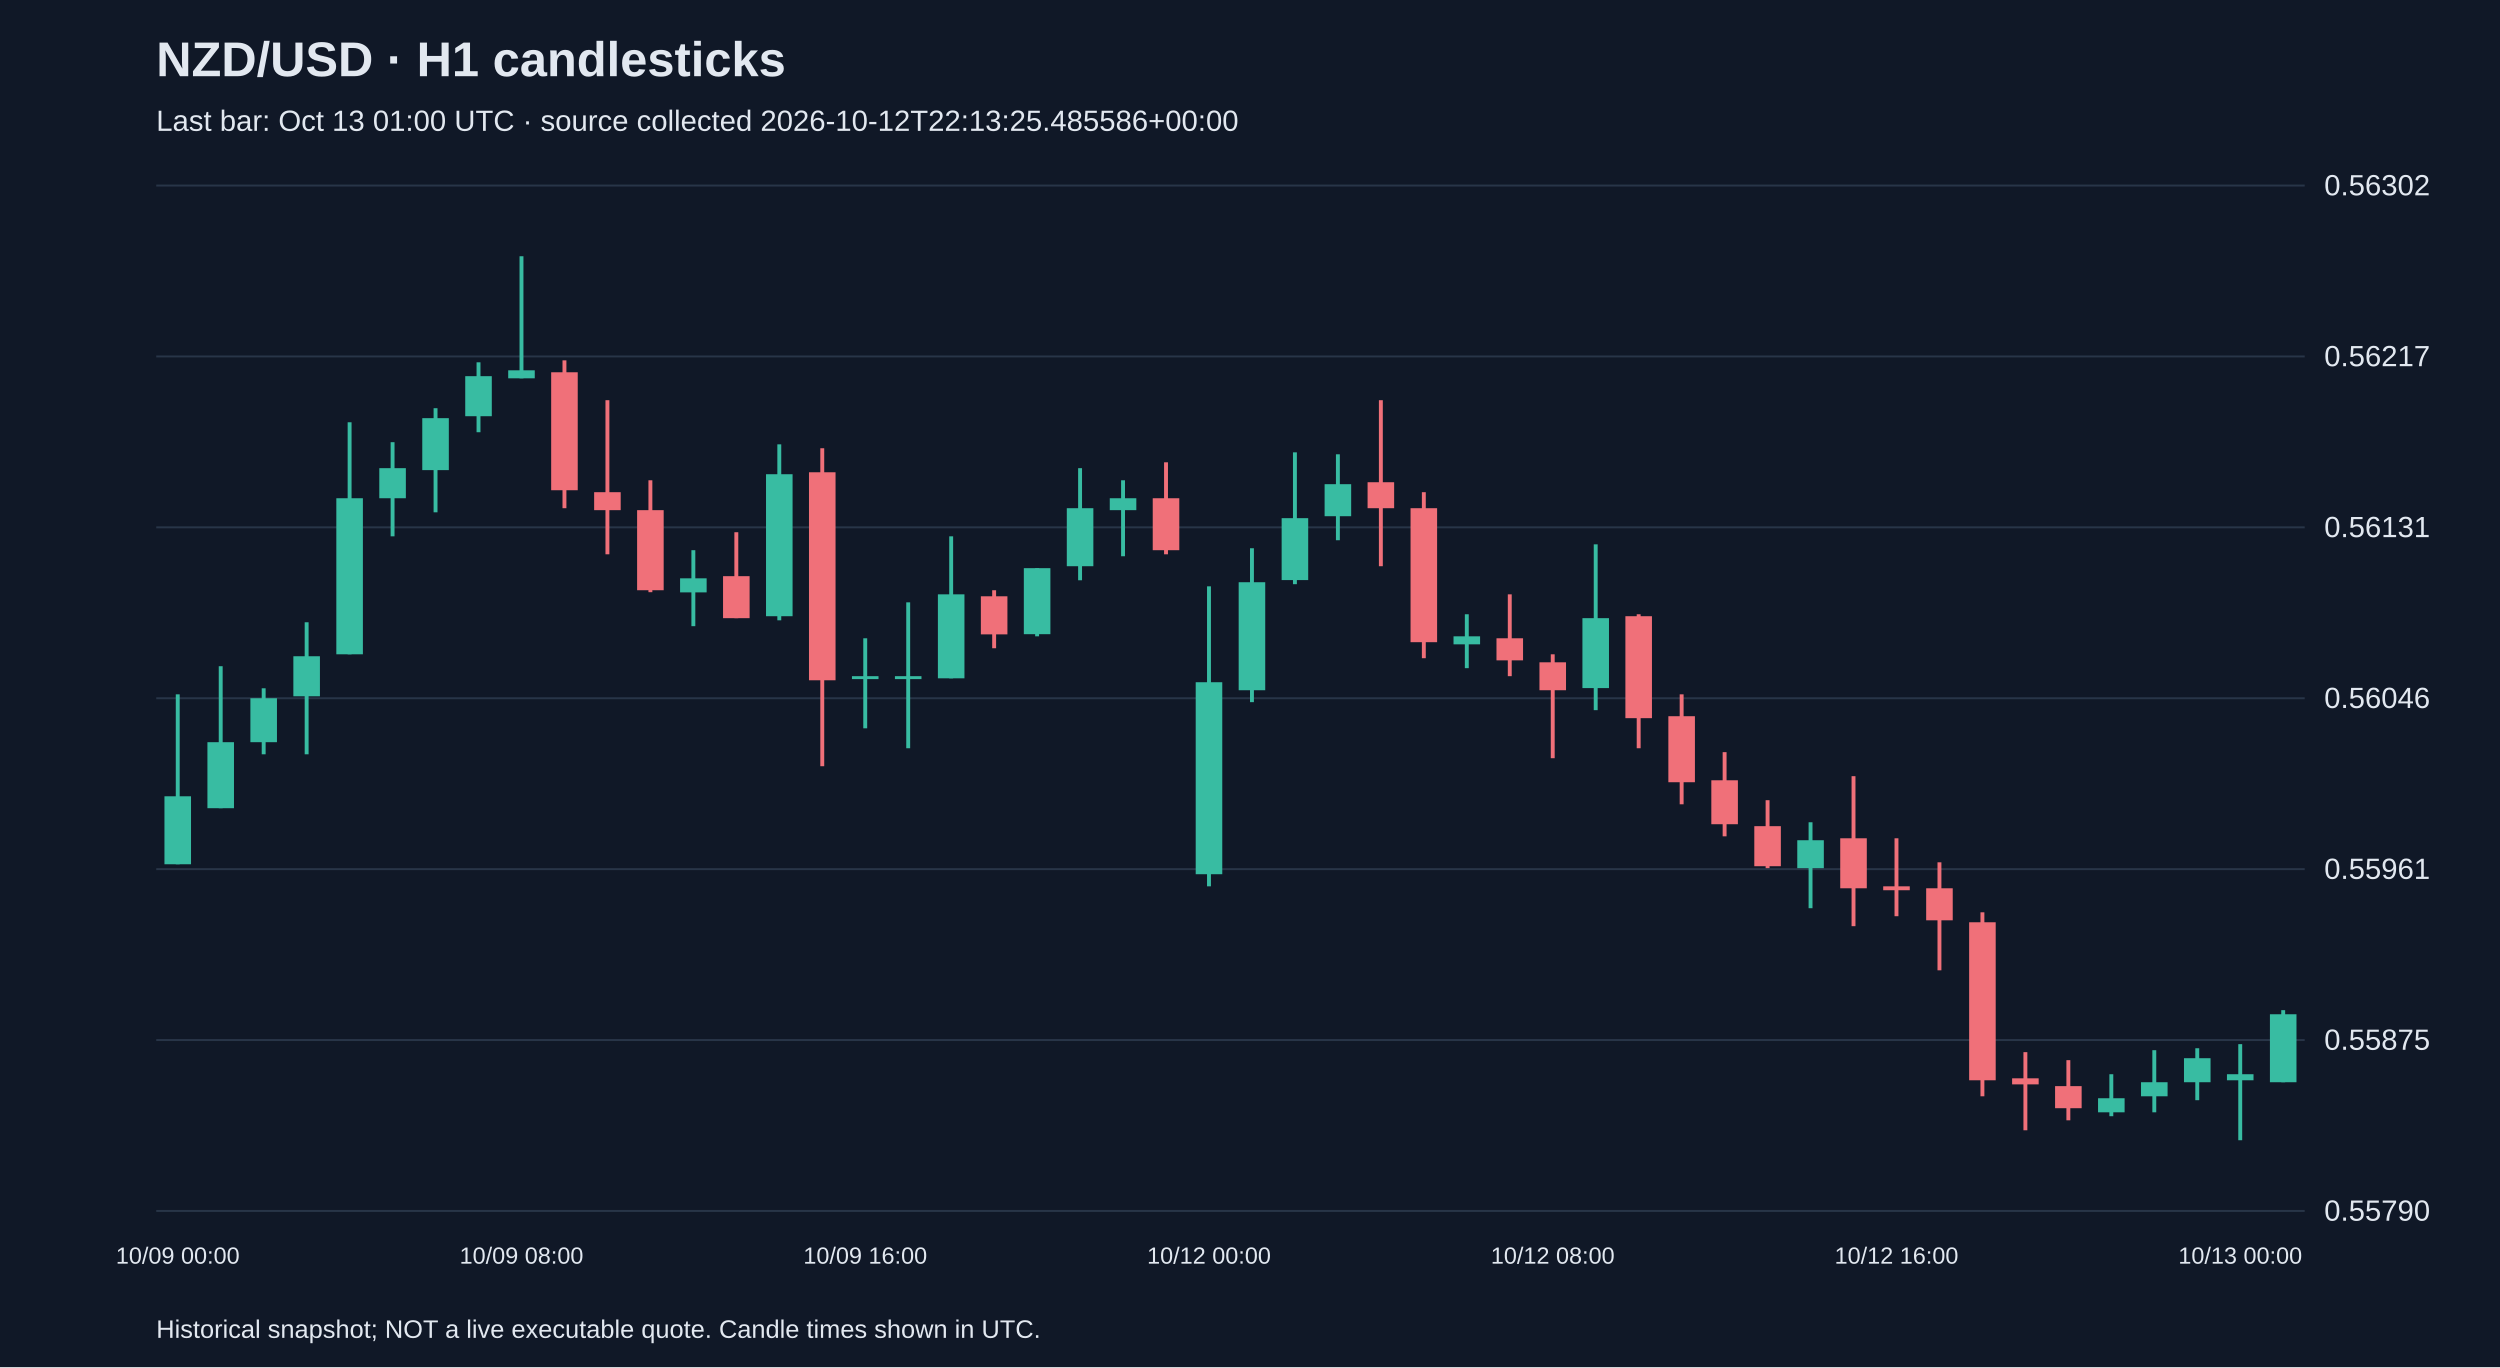
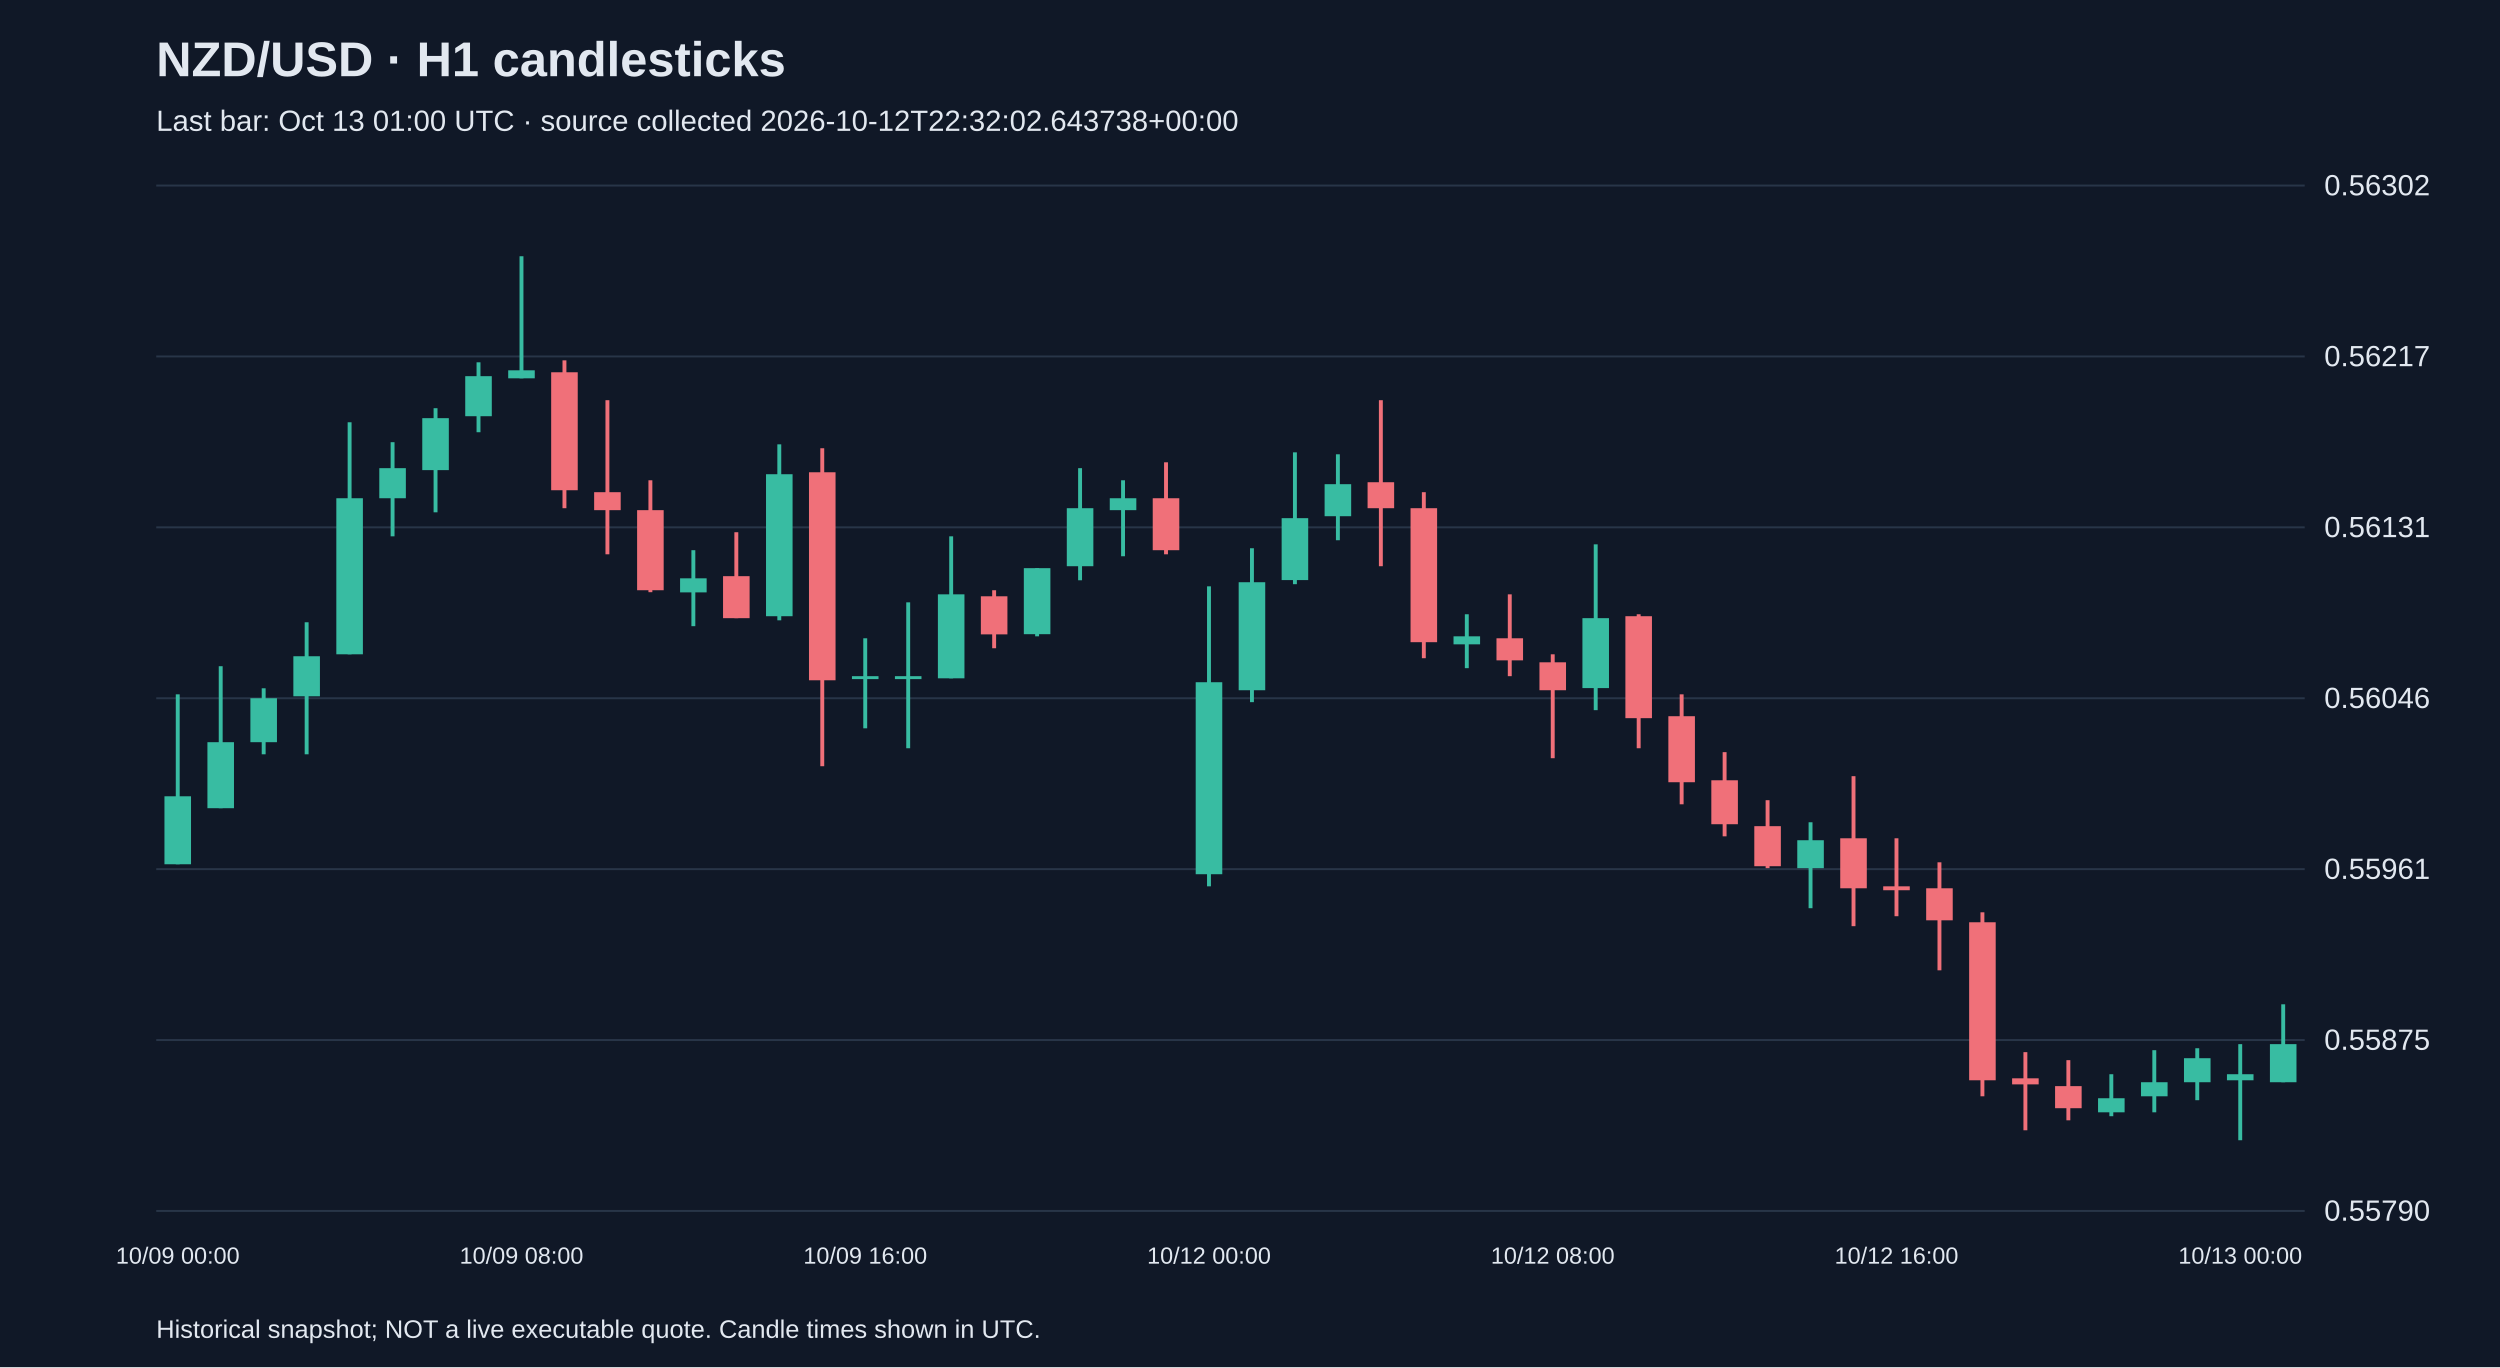
<svg xmlns="http://www.w3.org/2000/svg" viewBox="0 0 1280 700">
  <rect width="100%" height="100%" fill="#101827" />
  <style>text{font-family:Arial,sans-serif;fill:#e2e8f0}</style>
  <text x="80" y="39" font-size="25" font-weight="bold">NZD/USD · H1 candlesticks</text>
-   <text x="80" y="67" font-size="15" fill="#a6b1c5">Last bar: Oct 13 01:00 UTC · source collected 2026-10-12T22:13:25.485586+00:00</text>
+   <text x="80" y="67" font-size="15" fill="#a6b1c5">Last bar: Oct 13 01:00 UTC · source collected 2026-10-12T22:32:02.643738+00:00</text>
  <line x1="80" y1="620.0" x2="1180" y2="620.0" stroke="#283548" />
  <text x="1190" y="625.0" font-size="15">0.55790</text>
  <line x1="80" y1="532.5" x2="1180" y2="532.5" stroke="#283548" />
  <text x="1190" y="537.5" font-size="15">0.55875</text>
  <line x1="80" y1="445.0" x2="1180" y2="445.0" stroke="#283548" />
  <text x="1190" y="450.0" font-size="15">0.55961</text>
  <line x1="80" y1="357.5" x2="1180" y2="357.5" stroke="#283548" />
  <text x="1190" y="362.5" font-size="15">0.56046</text>
  <line x1="80" y1="270.0" x2="1180" y2="270.0" stroke="#283548" />
  <text x="1190" y="275.0" font-size="15">0.56131</text>
  <line x1="80" y1="182.5" x2="1180" y2="182.5" stroke="#283548" />
  <text x="1190" y="187.5" font-size="15">0.56217</text>
  <line x1="80" y1="95.0" x2="1180" y2="95.0" stroke="#283548" />
  <text x="1190" y="100.0" font-size="15">0.56302</text>
  <line x1="91.0" y1="355.5" x2="91.0" y2="442.5" stroke="#38bca2" stroke-width="2" />
  <rect x="84.2" y="407.7" width="13.6" height="34.8" fill="#38bca2" />
  <text x="91.0" y="647" text-anchor="middle" font-size="12">10/09 00:00</text>
  <line x1="113.0" y1="341.1" x2="113.0" y2="413.8" stroke="#38bca2" stroke-width="2" />
  <rect x="106.2" y="380.0" width="13.6" height="33.8" fill="#38bca2" />
  <line x1="135.0" y1="352.4" x2="135.0" y2="386.2" stroke="#38bca2" stroke-width="2" />
  <rect x="128.2" y="357.5" width="13.6" height="22.5" fill="#38bca2" />
  <line x1="157.0" y1="318.6" x2="157.0" y2="386.2" stroke="#38bca2" stroke-width="2" />
  <rect x="150.2" y="336.0" width="13.6" height="20.5" fill="#38bca2" />
  <line x1="179.0" y1="216.2" x2="179.0" y2="335.0" stroke="#38bca2" stroke-width="2" />
  <rect x="172.2" y="255.1" width="13.6" height="79.9" fill="#38bca2" />
  <line x1="201.0" y1="226.4" x2="201.0" y2="274.6" stroke="#38bca2" stroke-width="2" />
  <rect x="194.2" y="239.7" width="13.6" height="15.4" fill="#38bca2" />
  <line x1="223.0" y1="209.0" x2="223.0" y2="262.3" stroke="#38bca2" stroke-width="2" />
  <rect x="216.2" y="214.1" width="13.6" height="26.6" fill="#38bca2" />
  <line x1="245.0" y1="185.5" x2="245.0" y2="221.3" stroke="#38bca2" stroke-width="2" />
  <rect x="238.2" y="192.6" width="13.6" height="20.5" fill="#38bca2" />
  <line x1="267.0" y1="131.2" x2="267.0" y2="193.7" stroke="#38bca2" stroke-width="2" />
  <rect x="260.2" y="189.6" width="13.6" height="4.1" fill="#38bca2" />
  <text x="267.0" y="647" text-anchor="middle" font-size="12">10/09 08:00</text>
  <line x1="289.0" y1="184.5" x2="289.0" y2="260.2" stroke="#f07079" stroke-width="2" />
  <rect x="282.2" y="190.6" width="13.6" height="60.4" fill="#f07079" />
  <line x1="311.0" y1="204.9" x2="311.0" y2="283.8" stroke="#f07079" stroke-width="2" />
  <rect x="304.2" y="252.0" width="13.6" height="9.2" fill="#f07079" />
  <line x1="333.0" y1="245.9" x2="333.0" y2="303.2" stroke="#f07079" stroke-width="2" />
  <rect x="326.2" y="261.2" width="13.6" height="41.0" fill="#f07079" />
  <line x1="355.0" y1="281.7" x2="355.0" y2="320.6" stroke="#38bca2" stroke-width="2" />
  <rect x="348.2" y="296.1" width="13.6" height="7.2" fill="#38bca2" />
  <line x1="377.0" y1="272.5" x2="377.0" y2="316.5" stroke="#f07079" stroke-width="2" />
  <rect x="370.2" y="295.0" width="13.6" height="21.5" fill="#f07079" />
  <line x1="399.0" y1="227.5" x2="399.0" y2="317.6" stroke="#38bca2" stroke-width="2" />
  <rect x="392.2" y="242.8" width="13.6" height="72.7" fill="#38bca2" />
  <line x1="421.0" y1="229.5" x2="421.0" y2="392.3" stroke="#f07079" stroke-width="2" />
  <rect x="414.2" y="241.8" width="13.6" height="106.5" fill="#f07079" />
  <line x1="443.0" y1="326.8" x2="443.0" y2="372.9" stroke="#38bca2" stroke-width="2" />
  <rect x="436.2" y="346.2" width="13.6" height="1.5" fill="#38bca2" />
  <text x="443.0" y="647" text-anchor="middle" font-size="12">10/09 16:00</text>
  <line x1="465.0" y1="308.4" x2="465.0" y2="383.1" stroke="#38bca2" stroke-width="2" />
  <rect x="458.2" y="346.2" width="13.6" height="1.5" fill="#38bca2" />
  <line x1="487.0" y1="274.6" x2="487.0" y2="347.3" stroke="#38bca2" stroke-width="2" />
  <rect x="480.2" y="304.3" width="13.6" height="43.0" fill="#38bca2" />
  <line x1="509.0" y1="302.2" x2="509.0" y2="331.9" stroke="#f07079" stroke-width="2" />
  <rect x="502.2" y="305.3" width="13.6" height="19.5" fill="#f07079" />
  <line x1="531.0" y1="290.9" x2="531.0" y2="325.8" stroke="#38bca2" stroke-width="2" />
  <rect x="524.2" y="290.9" width="13.6" height="33.8" fill="#38bca2" />
  <line x1="553.0" y1="239.7" x2="553.0" y2="297.1" stroke="#38bca2" stroke-width="2" />
  <rect x="546.2" y="260.2" width="13.6" height="29.7" fill="#38bca2" />
  <line x1="575.0" y1="245.9" x2="575.0" y2="284.8" stroke="#38bca2" stroke-width="2" />
  <rect x="568.2" y="255.1" width="13.6" height="6.1" fill="#38bca2" />
  <line x1="597.0" y1="236.7" x2="597.0" y2="283.8" stroke="#f07079" stroke-width="2" />
  <rect x="590.2" y="255.1" width="13.6" height="26.6" fill="#f07079" />
  <line x1="619.0" y1="300.2" x2="619.0" y2="453.8" stroke="#38bca2" stroke-width="2" />
  <rect x="612.2" y="349.3" width="13.6" height="98.3" fill="#38bca2" />
  <text x="619.0" y="647" text-anchor="middle" font-size="12">10/12 00:00</text>
  <line x1="641.0" y1="280.7" x2="641.0" y2="359.5" stroke="#38bca2" stroke-width="2" />
  <rect x="634.2" y="298.1" width="13.6" height="55.3" fill="#38bca2" />
  <line x1="663.0" y1="231.6" x2="663.0" y2="299.1" stroke="#38bca2" stroke-width="2" />
  <rect x="656.2" y="265.3" width="13.6" height="31.7" fill="#38bca2" />
  <line x1="685.0" y1="232.6" x2="685.0" y2="276.6" stroke="#38bca2" stroke-width="2" />
  <rect x="678.2" y="247.9" width="13.6" height="16.4" fill="#38bca2" />
  <line x1="707.0" y1="204.9" x2="707.0" y2="289.9" stroke="#f07079" stroke-width="2" />
  <rect x="700.2" y="246.9" width="13.6" height="13.3" fill="#f07079" />
  <line x1="729.0" y1="252.0" x2="729.0" y2="337.0" stroke="#f07079" stroke-width="2" />
  <rect x="722.2" y="260.2" width="13.6" height="68.6" fill="#f07079" />
  <line x1="751.0" y1="314.5" x2="751.0" y2="342.1" stroke="#38bca2" stroke-width="2" />
  <rect x="744.2" y="325.8" width="13.6" height="4.1" fill="#38bca2" />
  <line x1="773.0" y1="304.3" x2="773.0" y2="346.2" stroke="#f07079" stroke-width="2" />
  <rect x="766.2" y="326.8" width="13.6" height="11.3" fill="#f07079" />
  <line x1="795.0" y1="335.0" x2="795.0" y2="388.2" stroke="#f07079" stroke-width="2" />
  <rect x="788.2" y="339.1" width="13.6" height="14.3" fill="#f07079" />
  <text x="795.0" y="647" text-anchor="middle" font-size="12">10/12 08:00</text>
  <line x1="817.0" y1="278.7" x2="817.0" y2="363.6" stroke="#38bca2" stroke-width="2" />
  <rect x="810.2" y="316.5" width="13.6" height="35.8" fill="#38bca2" />
  <line x1="839.0" y1="314.5" x2="839.0" y2="383.1" stroke="#f07079" stroke-width="2" />
  <rect x="832.2" y="315.5" width="13.6" height="52.2" fill="#f07079" />
  <line x1="861.0" y1="355.5" x2="861.0" y2="411.8" stroke="#f07079" stroke-width="2" />
  <rect x="854.2" y="366.7" width="13.6" height="33.8" fill="#f07079" />
  <line x1="883.0" y1="385.1" x2="883.0" y2="428.2" stroke="#f07079" stroke-width="2" />
  <rect x="876.2" y="399.5" width="13.6" height="22.5" fill="#f07079" />
  <line x1="905.0" y1="409.7" x2="905.0" y2="444.5" stroke="#f07079" stroke-width="2" />
  <rect x="898.2" y="423.0" width="13.6" height="20.5" fill="#f07079" />
  <line x1="927.0" y1="421.0" x2="927.0" y2="465.0" stroke="#38bca2" stroke-width="2" />
  <rect x="920.2" y="430.2" width="13.6" height="14.3" fill="#38bca2" />
  <line x1="949.0" y1="397.4" x2="949.0" y2="474.2" stroke="#f07079" stroke-width="2" />
  <rect x="942.2" y="429.2" width="13.6" height="25.6" fill="#f07079" />
  <line x1="971.0" y1="429.2" x2="971.0" y2="469.1" stroke="#f07079" stroke-width="2" />
  <rect x="964.2" y="453.8" width="13.6" height="2.0" fill="#f07079" />
  <text x="971.0" y="647" text-anchor="middle" font-size="12">10/12 16:00</text>
  <line x1="993.0" y1="441.5" x2="993.0" y2="496.8" stroke="#f07079" stroke-width="2" />
  <rect x="986.2" y="454.8" width="13.6" height="16.4" fill="#f07079" />
  <line x1="1015.0" y1="467.1" x2="1015.0" y2="561.3" stroke="#f07079" stroke-width="2" />
  <rect x="1008.2" y="472.2" width="13.6" height="80.9" fill="#f07079" />
  <line x1="1037.0" y1="538.7" x2="1037.0" y2="578.7" stroke="#f07079" stroke-width="2" />
  <rect x="1030.2" y="552.1" width="13.6" height="3.1" fill="#f07079" />
  <line x1="1059.0" y1="542.8" x2="1059.0" y2="573.6" stroke="#f07079" stroke-width="2" />
  <rect x="1052.2" y="556.1" width="13.6" height="11.3" fill="#f07079" />
  <line x1="1081.0" y1="550.0" x2="1081.0" y2="571.5" stroke="#38bca2" stroke-width="2" />
  <rect x="1074.2" y="562.3" width="13.6" height="7.2" fill="#38bca2" />
  <line x1="1103.0" y1="537.7" x2="1103.0" y2="569.5" stroke="#38bca2" stroke-width="2" />
  <rect x="1096.2" y="554.1" width="13.6" height="7.2" fill="#38bca2" />
  <line x1="1125.0" y1="536.7" x2="1125.0" y2="563.3" stroke="#38bca2" stroke-width="2" />
  <rect x="1118.2" y="541.8" width="13.6" height="12.3" fill="#38bca2" />
  <line x1="1147.0" y1="534.6" x2="1147.0" y2="583.8" stroke="#38bca2" stroke-width="2" />
  <rect x="1140.2" y="550.0" width="13.6" height="3.1" fill="#38bca2" />
  <text x="1147.0" y="647" text-anchor="middle" font-size="12">10/13 00:00</text>
-   <line x1="1169.0" y1="517.2" x2="1169.0" y2="554.1" stroke="#38bca2" stroke-width="2" />
-   <rect x="1162.2" y="519.3" width="13.6" height="34.8" fill="#38bca2" />
+   <line x1="1169.0" y1="514.2" x2="1169.0" y2="554.1" stroke="#38bca2" stroke-width="2" />
+   <rect x="1162.2" y="534.6" width="13.6" height="19.5" fill="#38bca2" />
  <text x="80" y="685" font-size="13">Historical snapshot; NOT a live executable quote. Candle times shown in UTC.</text>
</svg>
